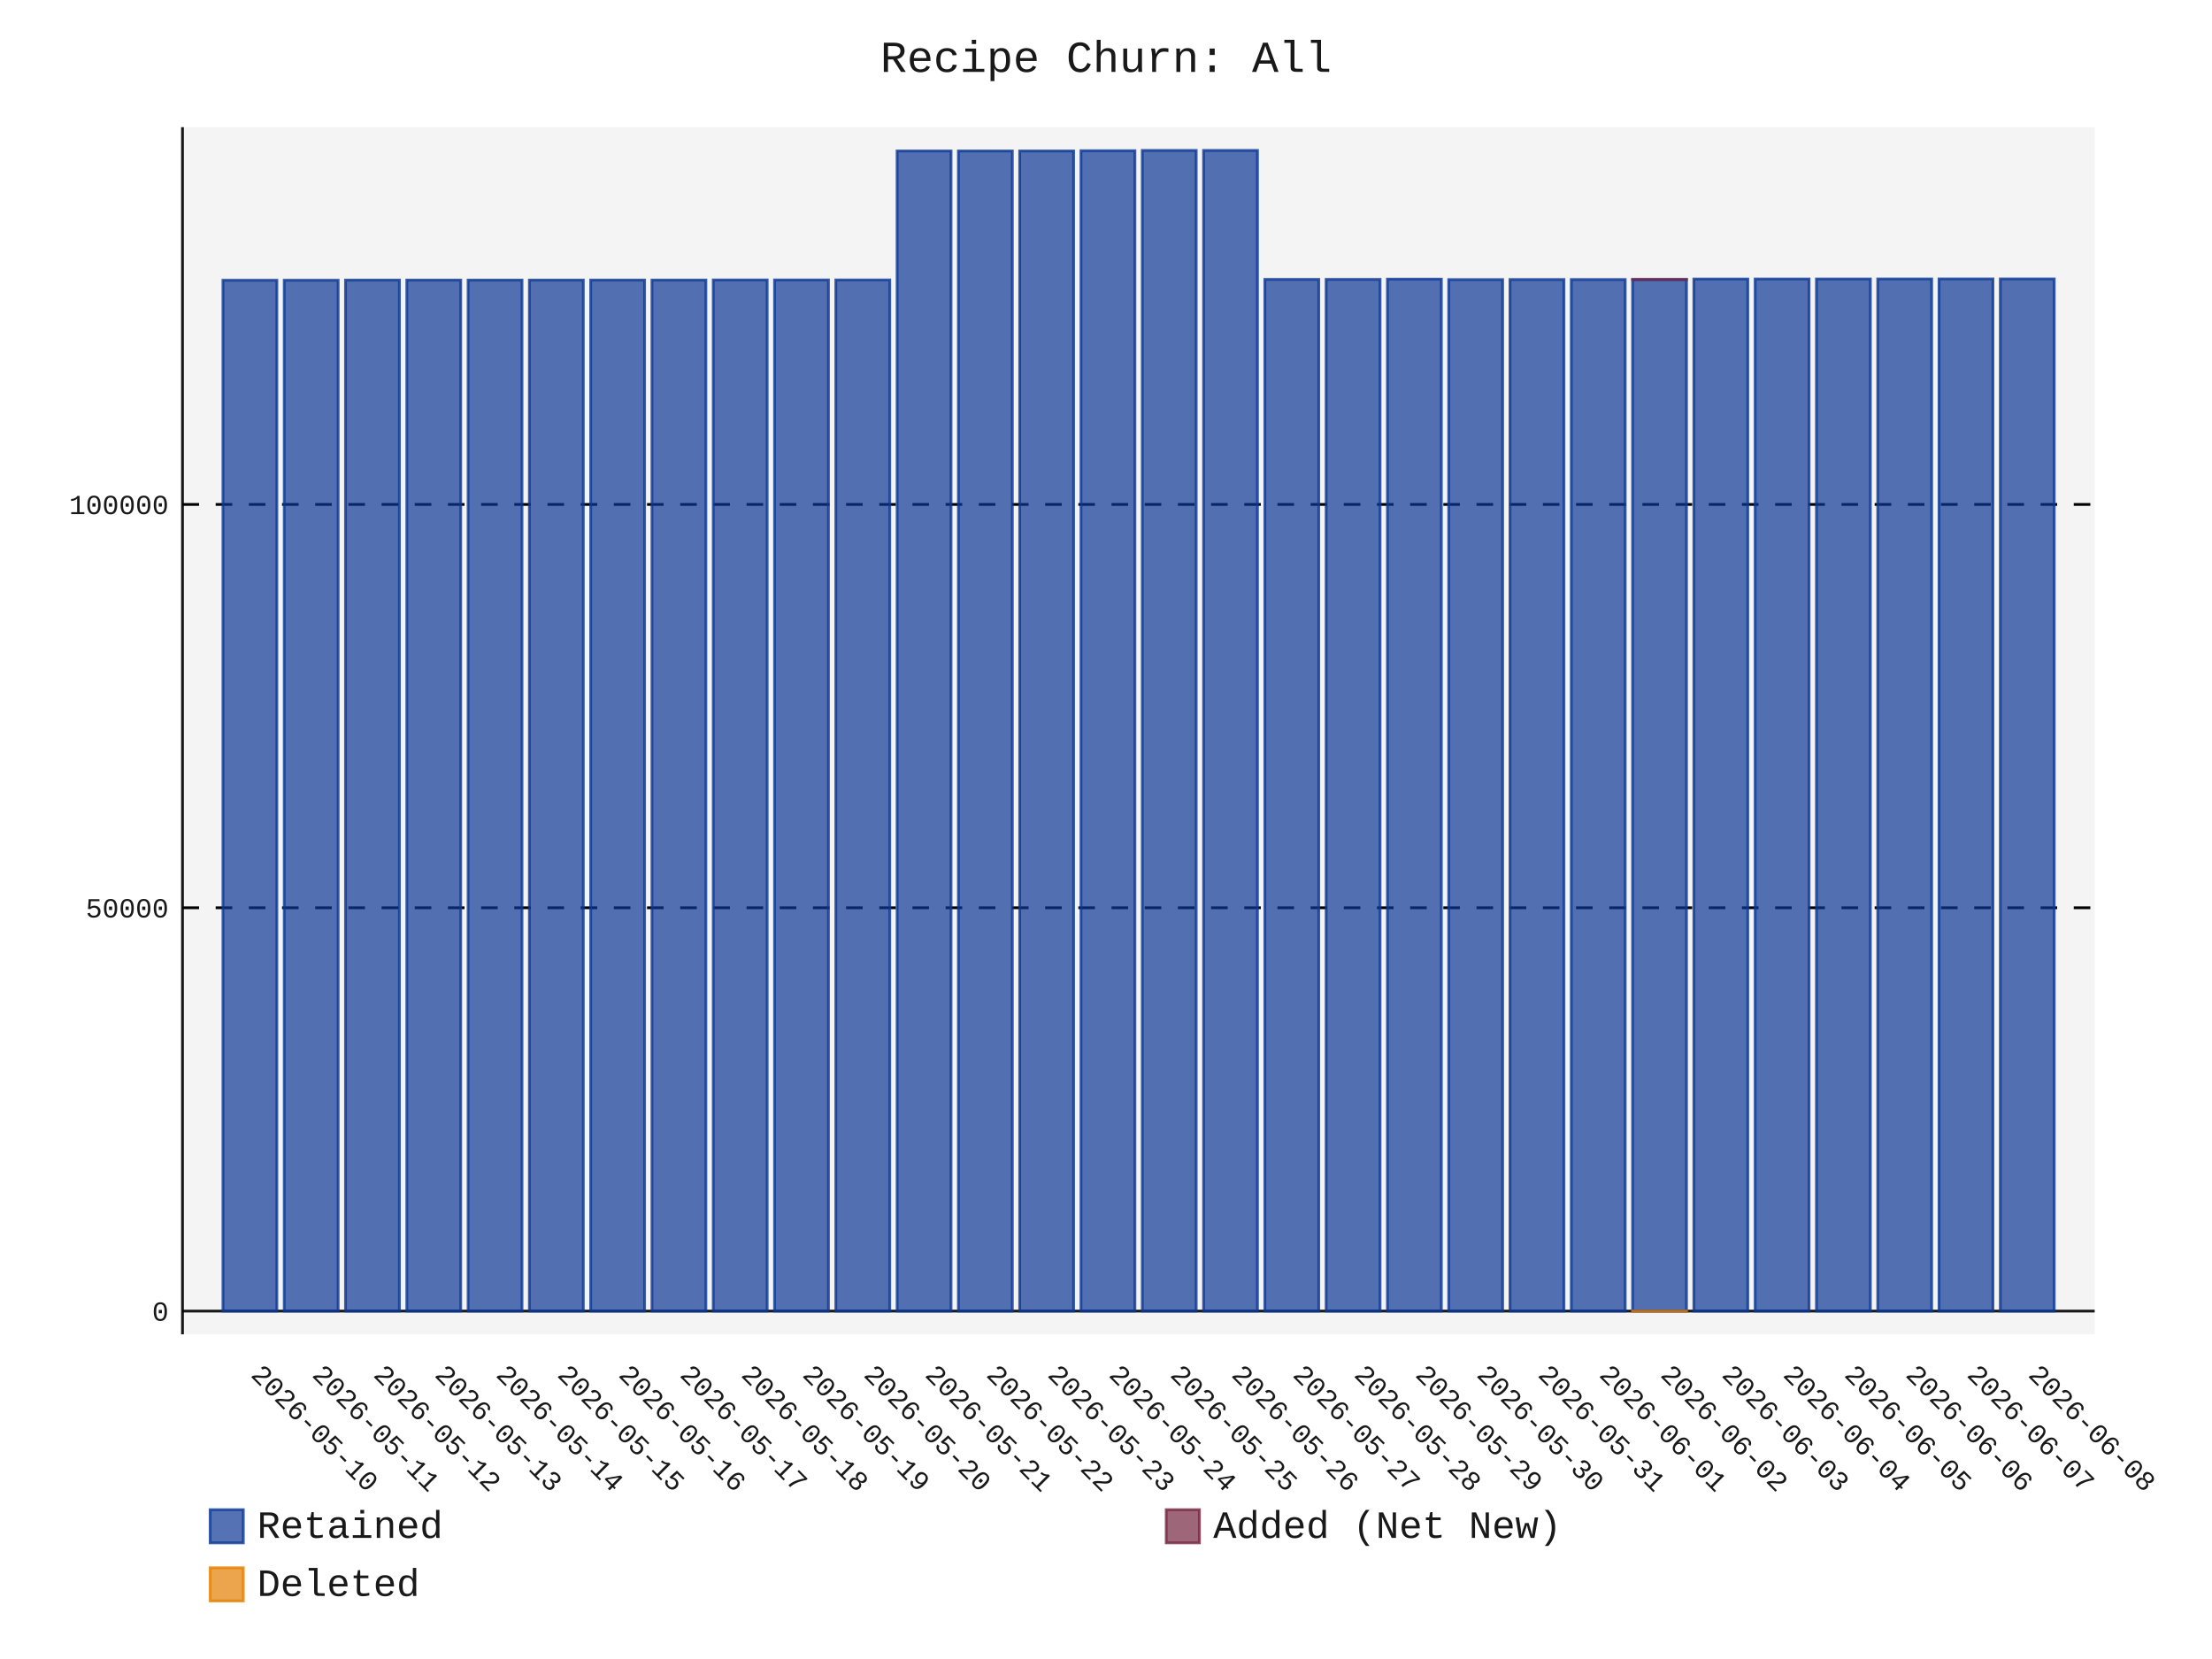
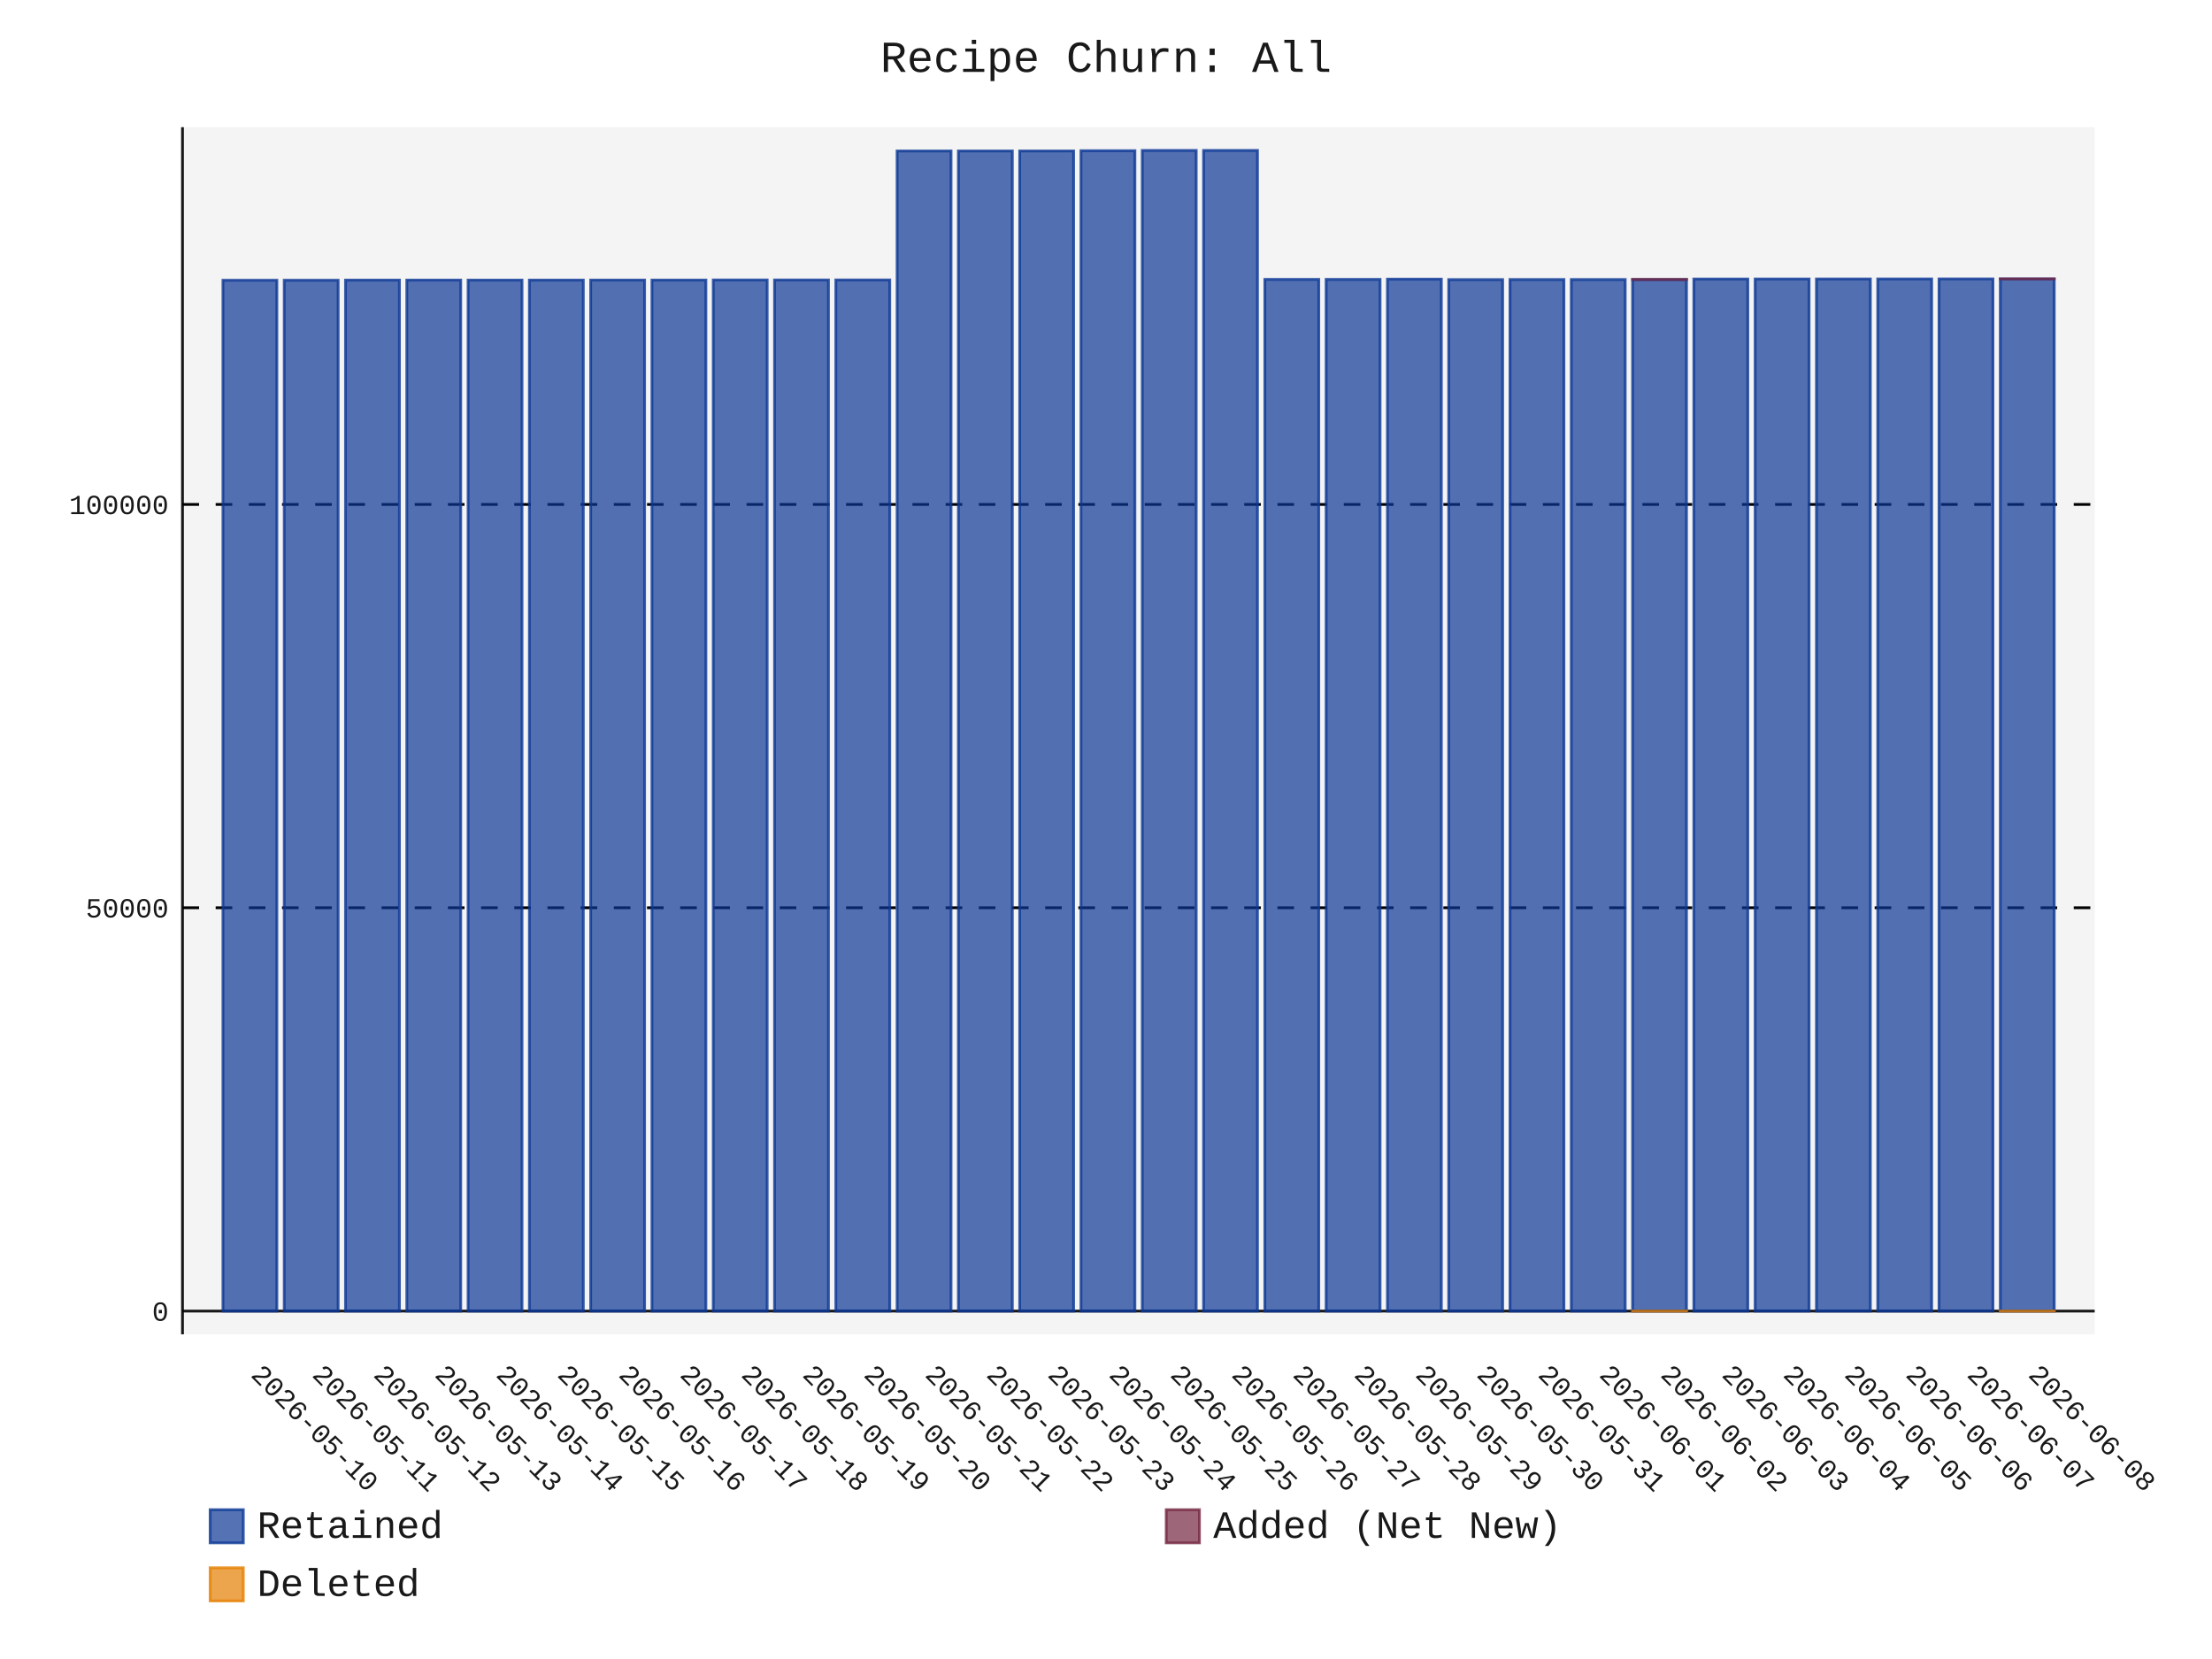
- <svg xmlns="http://www.w3.org/2000/svg" id="chart-f5f540f6-b938-4a70-82b4-f6b793b03c7b" class="pygal-chart" viewBox="0 0 800 600">
+ <svg xmlns="http://www.w3.org/2000/svg" id="chart-c059c0d7-d562-42fa-8b15-10dc95f73492" class="pygal-chart" viewBox="0 0 800 600">
  <defs>
-     <style type="text/css">#chart-f5f540f6-b938-4a70-82b4-f6b793b03c7b{-webkit-user-select:none;-webkit-font-smoothing:antialiased;font-family:Consolas,"Liberation Mono",Menlo,Courier,monospace}#chart-f5f540f6-b938-4a70-82b4-f6b793b03c7b .title{font-family:Consolas,"Liberation Mono",Menlo,Courier,monospace;font-size:16px}#chart-f5f540f6-b938-4a70-82b4-f6b793b03c7b .legends .legend text{font-family:Consolas,"Liberation Mono",Menlo,Courier,monospace;font-size:14px}#chart-f5f540f6-b938-4a70-82b4-f6b793b03c7b .axis text{font-family:Consolas,"Liberation Mono",Menlo,Courier,monospace;font-size:10px}#chart-f5f540f6-b938-4a70-82b4-f6b793b03c7b .axis text.major{font-family:Consolas,"Liberation Mono",Menlo,Courier,monospace;font-size:10px}#chart-f5f540f6-b938-4a70-82b4-f6b793b03c7b .text-overlay text.value{font-family:Consolas,"Liberation Mono",Menlo,Courier,monospace;font-size:16px}#chart-f5f540f6-b938-4a70-82b4-f6b793b03c7b .text-overlay text.label{font-family:Consolas,"Liberation Mono",Menlo,Courier,monospace;font-size:10px}#chart-f5f540f6-b938-4a70-82b4-f6b793b03c7b .tooltip{font-family:Consolas,"Liberation Mono",Menlo,Courier,monospace;font-size:14px}#chart-f5f540f6-b938-4a70-82b4-f6b793b03c7b text.no_data{font-family:Consolas,"Liberation Mono",Menlo,Courier,monospace;font-size:64px}
- #chart-f5f540f6-b938-4a70-82b4-f6b793b03c7b{background-color:transparent}#chart-f5f540f6-b938-4a70-82b4-f6b793b03c7b path,#chart-f5f540f6-b938-4a70-82b4-f6b793b03c7b line,#chart-f5f540f6-b938-4a70-82b4-f6b793b03c7b rect,#chart-f5f540f6-b938-4a70-82b4-f6b793b03c7b circle{-webkit-transition:150ms;-moz-transition:150ms;transition:150ms}#chart-f5f540f6-b938-4a70-82b4-f6b793b03c7b .graph &gt; .background{fill:transparent}#chart-f5f540f6-b938-4a70-82b4-f6b793b03c7b .plot &gt; .background{fill:rgba(240,240,240,0.7)}#chart-f5f540f6-b938-4a70-82b4-f6b793b03c7b .graph{fill:rgba(0,0,0,0.9)}#chart-f5f540f6-b938-4a70-82b4-f6b793b03c7b text.no_data{fill:rgba(0,0,0,0.9)}#chart-f5f540f6-b938-4a70-82b4-f6b793b03c7b .title{fill:rgba(0,0,0,0.9)}#chart-f5f540f6-b938-4a70-82b4-f6b793b03c7b .legends .legend text{fill:rgba(0,0,0,0.9)}#chart-f5f540f6-b938-4a70-82b4-f6b793b03c7b .legends .legend:hover text{fill:rgba(0,0,0,0.9)}#chart-f5f540f6-b938-4a70-82b4-f6b793b03c7b .axis .line{stroke:rgba(0,0,0,0.9)}#chart-f5f540f6-b938-4a70-82b4-f6b793b03c7b .axis .guide.line{stroke:rgba(0,0,0,0.5)}#chart-f5f540f6-b938-4a70-82b4-f6b793b03c7b .axis .major.line{stroke:rgba(0,0,0,0.9)}#chart-f5f540f6-b938-4a70-82b4-f6b793b03c7b .axis text.major{fill:rgba(0,0,0,0.9)}#chart-f5f540f6-b938-4a70-82b4-f6b793b03c7b .axis.y .guides:hover .guide.line,#chart-f5f540f6-b938-4a70-82b4-f6b793b03c7b .line-graph .axis.x .guides:hover .guide.line,#chart-f5f540f6-b938-4a70-82b4-f6b793b03c7b .stackedline-graph .axis.x .guides:hover .guide.line,#chart-f5f540f6-b938-4a70-82b4-f6b793b03c7b .xy-graph .axis.x .guides:hover .guide.line{stroke:rgba(0,0,0,0.9)}#chart-f5f540f6-b938-4a70-82b4-f6b793b03c7b .axis .guides:hover text{fill:rgba(0,0,0,0.9)}#chart-f5f540f6-b938-4a70-82b4-f6b793b03c7b .reactive{fill-opacity:.7;stroke-opacity:.8;stroke-width:1}#chart-f5f540f6-b938-4a70-82b4-f6b793b03c7b .ci{stroke:rgba(0,0,0,0.9)}#chart-f5f540f6-b938-4a70-82b4-f6b793b03c7b .reactive.active,#chart-f5f540f6-b938-4a70-82b4-f6b793b03c7b .active .reactive{fill-opacity:.8;stroke-opacity:.9;stroke-width:4}#chart-f5f540f6-b938-4a70-82b4-f6b793b03c7b .ci .reactive.active{stroke-width:1.5}#chart-f5f540f6-b938-4a70-82b4-f6b793b03c7b .series text{fill:rgba(0,0,0,0.9)}#chart-f5f540f6-b938-4a70-82b4-f6b793b03c7b .tooltip rect{fill:rgba(240,240,240,0.7);stroke:rgba(0,0,0,0.9);-webkit-transition:opacity 150ms;-moz-transition:opacity 150ms;transition:opacity 150ms}#chart-f5f540f6-b938-4a70-82b4-f6b793b03c7b .tooltip .label{fill:rgba(0,0,0,0.9)}#chart-f5f540f6-b938-4a70-82b4-f6b793b03c7b .tooltip .label{fill:rgba(0,0,0,0.9)}#chart-f5f540f6-b938-4a70-82b4-f6b793b03c7b .tooltip .legend{font-size:.8em;fill:rgba(0,0,0,0.5)}#chart-f5f540f6-b938-4a70-82b4-f6b793b03c7b .tooltip .x_label{font-size:.6em;fill:rgba(0,0,0,0.9)}#chart-f5f540f6-b938-4a70-82b4-f6b793b03c7b .tooltip .xlink{font-size:.5em;text-decoration:underline}#chart-f5f540f6-b938-4a70-82b4-f6b793b03c7b .tooltip .value{font-size:1.5em}#chart-f5f540f6-b938-4a70-82b4-f6b793b03c7b .bound{font-size:.5em}#chart-f5f540f6-b938-4a70-82b4-f6b793b03c7b .max-value{font-size:.75em;fill:rgba(0,0,0,0.5)}#chart-f5f540f6-b938-4a70-82b4-f6b793b03c7b .map-element{fill:rgba(240,240,240,0.7);stroke:rgba(0,0,0,0.5) !important}#chart-f5f540f6-b938-4a70-82b4-f6b793b03c7b .map-element .reactive{fill-opacity:inherit;stroke-opacity:inherit}#chart-f5f540f6-b938-4a70-82b4-f6b793b03c7b .color-0,#chart-f5f540f6-b938-4a70-82b4-f6b793b03c7b .color-0 a:visited{stroke:rgb(12,55,149);fill:rgb(12,55,149)}#chart-f5f540f6-b938-4a70-82b4-f6b793b03c7b .color-1,#chart-f5f540f6-b938-4a70-82b4-f6b793b03c7b .color-1 a:visited{stroke:rgb(117,38,65);fill:rgb(117,38,65)}#chart-f5f540f6-b938-4a70-82b4-f6b793b03c7b .color-2,#chart-f5f540f6-b938-4a70-82b4-f6b793b03c7b .color-2 a:visited{stroke:rgb(228,127,0);fill:rgb(228,127,0)}#chart-f5f540f6-b938-4a70-82b4-f6b793b03c7b .text-overlay .color-0 text{fill:black}#chart-f5f540f6-b938-4a70-82b4-f6b793b03c7b .text-overlay .color-1 text{fill:black}#chart-f5f540f6-b938-4a70-82b4-f6b793b03c7b .text-overlay .color-2 text{fill:black}
- #chart-f5f540f6-b938-4a70-82b4-f6b793b03c7b text.no_data{text-anchor:middle}#chart-f5f540f6-b938-4a70-82b4-f6b793b03c7b .guide.line{fill:none}#chart-f5f540f6-b938-4a70-82b4-f6b793b03c7b .centered{text-anchor:middle}#chart-f5f540f6-b938-4a70-82b4-f6b793b03c7b .title{text-anchor:middle}#chart-f5f540f6-b938-4a70-82b4-f6b793b03c7b .legends .legend text{fill-opacity:1}#chart-f5f540f6-b938-4a70-82b4-f6b793b03c7b .axis.x text{text-anchor:middle}#chart-f5f540f6-b938-4a70-82b4-f6b793b03c7b .axis.x:not(.web) text[transform]{text-anchor:start}#chart-f5f540f6-b938-4a70-82b4-f6b793b03c7b .axis.x:not(.web) text[transform].backwards{text-anchor:end}#chart-f5f540f6-b938-4a70-82b4-f6b793b03c7b .axis.y text{text-anchor:end}#chart-f5f540f6-b938-4a70-82b4-f6b793b03c7b .axis.y text[transform].backwards{text-anchor:start}#chart-f5f540f6-b938-4a70-82b4-f6b793b03c7b .axis.y2 text{text-anchor:start}#chart-f5f540f6-b938-4a70-82b4-f6b793b03c7b .axis.y2 text[transform].backwards{text-anchor:end}#chart-f5f540f6-b938-4a70-82b4-f6b793b03c7b .axis .guide.line{stroke-dasharray:4,4;stroke:black}#chart-f5f540f6-b938-4a70-82b4-f6b793b03c7b .axis .major.guide.line{stroke-dasharray:6,6;stroke:black}#chart-f5f540f6-b938-4a70-82b4-f6b793b03c7b .horizontal .axis.y .guide.line,#chart-f5f540f6-b938-4a70-82b4-f6b793b03c7b .horizontal .axis.y2 .guide.line,#chart-f5f540f6-b938-4a70-82b4-f6b793b03c7b .vertical .axis.x .guide.line{opacity:0}#chart-f5f540f6-b938-4a70-82b4-f6b793b03c7b .horizontal .axis.always_show .guide.line,#chart-f5f540f6-b938-4a70-82b4-f6b793b03c7b .vertical .axis.always_show .guide.line{opacity:1 !important}#chart-f5f540f6-b938-4a70-82b4-f6b793b03c7b .axis.y .guides:hover .guide.line,#chart-f5f540f6-b938-4a70-82b4-f6b793b03c7b .axis.y2 .guides:hover .guide.line,#chart-f5f540f6-b938-4a70-82b4-f6b793b03c7b .axis.x .guides:hover .guide.line{opacity:1}#chart-f5f540f6-b938-4a70-82b4-f6b793b03c7b .axis .guides:hover text{opacity:1}#chart-f5f540f6-b938-4a70-82b4-f6b793b03c7b .nofill{fill:none}#chart-f5f540f6-b938-4a70-82b4-f6b793b03c7b .subtle-fill{fill-opacity:.2}#chart-f5f540f6-b938-4a70-82b4-f6b793b03c7b .dot{stroke-width:1px;fill-opacity:1;stroke-opacity:1}#chart-f5f540f6-b938-4a70-82b4-f6b793b03c7b .dot.active{stroke-width:5px}#chart-f5f540f6-b938-4a70-82b4-f6b793b03c7b .dot.negative{fill:transparent}#chart-f5f540f6-b938-4a70-82b4-f6b793b03c7b text,#chart-f5f540f6-b938-4a70-82b4-f6b793b03c7b tspan{stroke:none !important}#chart-f5f540f6-b938-4a70-82b4-f6b793b03c7b .series text.active{opacity:1}#chart-f5f540f6-b938-4a70-82b4-f6b793b03c7b .tooltip rect{fill-opacity:.95;stroke-width:.5}#chart-f5f540f6-b938-4a70-82b4-f6b793b03c7b .tooltip text{fill-opacity:1}#chart-f5f540f6-b938-4a70-82b4-f6b793b03c7b .showable{visibility:hidden}#chart-f5f540f6-b938-4a70-82b4-f6b793b03c7b .showable.shown{visibility:visible}#chart-f5f540f6-b938-4a70-82b4-f6b793b03c7b .gauge-background{fill:rgba(229,229,229,1);stroke:none}#chart-f5f540f6-b938-4a70-82b4-f6b793b03c7b .bg-lines{stroke:transparent;stroke-width:2px}</style>
+     <style type="text/css">#chart-c059c0d7-d562-42fa-8b15-10dc95f73492{-webkit-user-select:none;-webkit-font-smoothing:antialiased;font-family:Consolas,"Liberation Mono",Menlo,Courier,monospace}#chart-c059c0d7-d562-42fa-8b15-10dc95f73492 .title{font-family:Consolas,"Liberation Mono",Menlo,Courier,monospace;font-size:16px}#chart-c059c0d7-d562-42fa-8b15-10dc95f73492 .legends .legend text{font-family:Consolas,"Liberation Mono",Menlo,Courier,monospace;font-size:14px}#chart-c059c0d7-d562-42fa-8b15-10dc95f73492 .axis text{font-family:Consolas,"Liberation Mono",Menlo,Courier,monospace;font-size:10px}#chart-c059c0d7-d562-42fa-8b15-10dc95f73492 .axis text.major{font-family:Consolas,"Liberation Mono",Menlo,Courier,monospace;font-size:10px}#chart-c059c0d7-d562-42fa-8b15-10dc95f73492 .text-overlay text.value{font-family:Consolas,"Liberation Mono",Menlo,Courier,monospace;font-size:16px}#chart-c059c0d7-d562-42fa-8b15-10dc95f73492 .text-overlay text.label{font-family:Consolas,"Liberation Mono",Menlo,Courier,monospace;font-size:10px}#chart-c059c0d7-d562-42fa-8b15-10dc95f73492 .tooltip{font-family:Consolas,"Liberation Mono",Menlo,Courier,monospace;font-size:14px}#chart-c059c0d7-d562-42fa-8b15-10dc95f73492 text.no_data{font-family:Consolas,"Liberation Mono",Menlo,Courier,monospace;font-size:64px}
+ #chart-c059c0d7-d562-42fa-8b15-10dc95f73492{background-color:transparent}#chart-c059c0d7-d562-42fa-8b15-10dc95f73492 path,#chart-c059c0d7-d562-42fa-8b15-10dc95f73492 line,#chart-c059c0d7-d562-42fa-8b15-10dc95f73492 rect,#chart-c059c0d7-d562-42fa-8b15-10dc95f73492 circle{-webkit-transition:150ms;-moz-transition:150ms;transition:150ms}#chart-c059c0d7-d562-42fa-8b15-10dc95f73492 .graph &gt; .background{fill:transparent}#chart-c059c0d7-d562-42fa-8b15-10dc95f73492 .plot &gt; .background{fill:rgba(240,240,240,0.7)}#chart-c059c0d7-d562-42fa-8b15-10dc95f73492 .graph{fill:rgba(0,0,0,0.9)}#chart-c059c0d7-d562-42fa-8b15-10dc95f73492 text.no_data{fill:rgba(0,0,0,0.9)}#chart-c059c0d7-d562-42fa-8b15-10dc95f73492 .title{fill:rgba(0,0,0,0.9)}#chart-c059c0d7-d562-42fa-8b15-10dc95f73492 .legends .legend text{fill:rgba(0,0,0,0.9)}#chart-c059c0d7-d562-42fa-8b15-10dc95f73492 .legends .legend:hover text{fill:rgba(0,0,0,0.9)}#chart-c059c0d7-d562-42fa-8b15-10dc95f73492 .axis .line{stroke:rgba(0,0,0,0.9)}#chart-c059c0d7-d562-42fa-8b15-10dc95f73492 .axis .guide.line{stroke:rgba(0,0,0,0.5)}#chart-c059c0d7-d562-42fa-8b15-10dc95f73492 .axis .major.line{stroke:rgba(0,0,0,0.9)}#chart-c059c0d7-d562-42fa-8b15-10dc95f73492 .axis text.major{fill:rgba(0,0,0,0.9)}#chart-c059c0d7-d562-42fa-8b15-10dc95f73492 .axis.y .guides:hover .guide.line,#chart-c059c0d7-d562-42fa-8b15-10dc95f73492 .line-graph .axis.x .guides:hover .guide.line,#chart-c059c0d7-d562-42fa-8b15-10dc95f73492 .stackedline-graph .axis.x .guides:hover .guide.line,#chart-c059c0d7-d562-42fa-8b15-10dc95f73492 .xy-graph .axis.x .guides:hover .guide.line{stroke:rgba(0,0,0,0.9)}#chart-c059c0d7-d562-42fa-8b15-10dc95f73492 .axis .guides:hover text{fill:rgba(0,0,0,0.9)}#chart-c059c0d7-d562-42fa-8b15-10dc95f73492 .reactive{fill-opacity:.7;stroke-opacity:.8;stroke-width:1}#chart-c059c0d7-d562-42fa-8b15-10dc95f73492 .ci{stroke:rgba(0,0,0,0.9)}#chart-c059c0d7-d562-42fa-8b15-10dc95f73492 .reactive.active,#chart-c059c0d7-d562-42fa-8b15-10dc95f73492 .active .reactive{fill-opacity:.8;stroke-opacity:.9;stroke-width:4}#chart-c059c0d7-d562-42fa-8b15-10dc95f73492 .ci .reactive.active{stroke-width:1.5}#chart-c059c0d7-d562-42fa-8b15-10dc95f73492 .series text{fill:rgba(0,0,0,0.9)}#chart-c059c0d7-d562-42fa-8b15-10dc95f73492 .tooltip rect{fill:rgba(240,240,240,0.7);stroke:rgba(0,0,0,0.9);-webkit-transition:opacity 150ms;-moz-transition:opacity 150ms;transition:opacity 150ms}#chart-c059c0d7-d562-42fa-8b15-10dc95f73492 .tooltip .label{fill:rgba(0,0,0,0.9)}#chart-c059c0d7-d562-42fa-8b15-10dc95f73492 .tooltip .label{fill:rgba(0,0,0,0.9)}#chart-c059c0d7-d562-42fa-8b15-10dc95f73492 .tooltip .legend{font-size:.8em;fill:rgba(0,0,0,0.5)}#chart-c059c0d7-d562-42fa-8b15-10dc95f73492 .tooltip .x_label{font-size:.6em;fill:rgba(0,0,0,0.9)}#chart-c059c0d7-d562-42fa-8b15-10dc95f73492 .tooltip .xlink{font-size:.5em;text-decoration:underline}#chart-c059c0d7-d562-42fa-8b15-10dc95f73492 .tooltip .value{font-size:1.5em}#chart-c059c0d7-d562-42fa-8b15-10dc95f73492 .bound{font-size:.5em}#chart-c059c0d7-d562-42fa-8b15-10dc95f73492 .max-value{font-size:.75em;fill:rgba(0,0,0,0.5)}#chart-c059c0d7-d562-42fa-8b15-10dc95f73492 .map-element{fill:rgba(240,240,240,0.7);stroke:rgba(0,0,0,0.5) !important}#chart-c059c0d7-d562-42fa-8b15-10dc95f73492 .map-element .reactive{fill-opacity:inherit;stroke-opacity:inherit}#chart-c059c0d7-d562-42fa-8b15-10dc95f73492 .color-0,#chart-c059c0d7-d562-42fa-8b15-10dc95f73492 .color-0 a:visited{stroke:rgb(12,55,149);fill:rgb(12,55,149)}#chart-c059c0d7-d562-42fa-8b15-10dc95f73492 .color-1,#chart-c059c0d7-d562-42fa-8b15-10dc95f73492 .color-1 a:visited{stroke:rgb(117,38,65);fill:rgb(117,38,65)}#chart-c059c0d7-d562-42fa-8b15-10dc95f73492 .color-2,#chart-c059c0d7-d562-42fa-8b15-10dc95f73492 .color-2 a:visited{stroke:rgb(228,127,0);fill:rgb(228,127,0)}#chart-c059c0d7-d562-42fa-8b15-10dc95f73492 .text-overlay .color-0 text{fill:black}#chart-c059c0d7-d562-42fa-8b15-10dc95f73492 .text-overlay .color-1 text{fill:black}#chart-c059c0d7-d562-42fa-8b15-10dc95f73492 .text-overlay .color-2 text{fill:black}
+ #chart-c059c0d7-d562-42fa-8b15-10dc95f73492 text.no_data{text-anchor:middle}#chart-c059c0d7-d562-42fa-8b15-10dc95f73492 .guide.line{fill:none}#chart-c059c0d7-d562-42fa-8b15-10dc95f73492 .centered{text-anchor:middle}#chart-c059c0d7-d562-42fa-8b15-10dc95f73492 .title{text-anchor:middle}#chart-c059c0d7-d562-42fa-8b15-10dc95f73492 .legends .legend text{fill-opacity:1}#chart-c059c0d7-d562-42fa-8b15-10dc95f73492 .axis.x text{text-anchor:middle}#chart-c059c0d7-d562-42fa-8b15-10dc95f73492 .axis.x:not(.web) text[transform]{text-anchor:start}#chart-c059c0d7-d562-42fa-8b15-10dc95f73492 .axis.x:not(.web) text[transform].backwards{text-anchor:end}#chart-c059c0d7-d562-42fa-8b15-10dc95f73492 .axis.y text{text-anchor:end}#chart-c059c0d7-d562-42fa-8b15-10dc95f73492 .axis.y text[transform].backwards{text-anchor:start}#chart-c059c0d7-d562-42fa-8b15-10dc95f73492 .axis.y2 text{text-anchor:start}#chart-c059c0d7-d562-42fa-8b15-10dc95f73492 .axis.y2 text[transform].backwards{text-anchor:end}#chart-c059c0d7-d562-42fa-8b15-10dc95f73492 .axis .guide.line{stroke-dasharray:4,4;stroke:black}#chart-c059c0d7-d562-42fa-8b15-10dc95f73492 .axis .major.guide.line{stroke-dasharray:6,6;stroke:black}#chart-c059c0d7-d562-42fa-8b15-10dc95f73492 .horizontal .axis.y .guide.line,#chart-c059c0d7-d562-42fa-8b15-10dc95f73492 .horizontal .axis.y2 .guide.line,#chart-c059c0d7-d562-42fa-8b15-10dc95f73492 .vertical .axis.x .guide.line{opacity:0}#chart-c059c0d7-d562-42fa-8b15-10dc95f73492 .horizontal .axis.always_show .guide.line,#chart-c059c0d7-d562-42fa-8b15-10dc95f73492 .vertical .axis.always_show .guide.line{opacity:1 !important}#chart-c059c0d7-d562-42fa-8b15-10dc95f73492 .axis.y .guides:hover .guide.line,#chart-c059c0d7-d562-42fa-8b15-10dc95f73492 .axis.y2 .guides:hover .guide.line,#chart-c059c0d7-d562-42fa-8b15-10dc95f73492 .axis.x .guides:hover .guide.line{opacity:1}#chart-c059c0d7-d562-42fa-8b15-10dc95f73492 .axis .guides:hover text{opacity:1}#chart-c059c0d7-d562-42fa-8b15-10dc95f73492 .nofill{fill:none}#chart-c059c0d7-d562-42fa-8b15-10dc95f73492 .subtle-fill{fill-opacity:.2}#chart-c059c0d7-d562-42fa-8b15-10dc95f73492 .dot{stroke-width:1px;fill-opacity:1;stroke-opacity:1}#chart-c059c0d7-d562-42fa-8b15-10dc95f73492 .dot.active{stroke-width:5px}#chart-c059c0d7-d562-42fa-8b15-10dc95f73492 .dot.negative{fill:transparent}#chart-c059c0d7-d562-42fa-8b15-10dc95f73492 text,#chart-c059c0d7-d562-42fa-8b15-10dc95f73492 tspan{stroke:none !important}#chart-c059c0d7-d562-42fa-8b15-10dc95f73492 .series text.active{opacity:1}#chart-c059c0d7-d562-42fa-8b15-10dc95f73492 .tooltip rect{fill-opacity:.95;stroke-width:.5}#chart-c059c0d7-d562-42fa-8b15-10dc95f73492 .tooltip text{fill-opacity:1}#chart-c059c0d7-d562-42fa-8b15-10dc95f73492 .showable{visibility:hidden}#chart-c059c0d7-d562-42fa-8b15-10dc95f73492 .showable.shown{visibility:visible}#chart-c059c0d7-d562-42fa-8b15-10dc95f73492 .gauge-background{fill:rgba(229,229,229,1);stroke:none}#chart-c059c0d7-d562-42fa-8b15-10dc95f73492 .bg-lines{stroke:transparent;stroke-width:2px}</style>
  </defs>
  <g class="graph stackedbar-graph vertical">
    <rect x="0" y="0" width="800" height="600" class="background" />
    <g transform="translate(66, 46)" class="plot">
      <rect x="0" y="0" width="691.574" height="436.574" class="background" />
      <g class="axis y always_show">
        <g class="guides">
          <path d="M0 428.172 h691.574" class="axis major line" />
          <text x="-5" y="431.672" class="major">0</text>
        </g>
        <g class="guides">
          <path d="M0 282.304 h691.574" class="major guide line" />
          <text x="-5" y="285.804" class="major">50000</text>
        </g>
        <g class="guides">
          <path d="M0 136.436 h691.574" class="major guide line" />
          <text x="-5" y="139.936" class="major">100000</text>
        </g>
      </g>
      <g class="axis x">
        <path d="M0 0 v436.574" class="line" />
        <g class="guides">
          <path d="M24.382 0 v436.574" class="guide line" />
          <text x="24.382" y="451.574" class="" transform="rotate(45 24.3824 451.5736)">2026-05-10</text>
        </g>
        <g class="guides">
          <path d="M46.548 0 v436.574" class="guide line" />
          <text x="46.548" y="451.574" class="" transform="rotate(45 46.54822 451.5736)">2026-05-11</text>
        </g>
        <g class="guides">
          <path d="M68.714 0 v436.574" class="guide line" />
          <text x="68.714" y="451.574" class="" transform="rotate(45 68.71404 451.5736)">2026-05-12</text>
        </g>
        <g class="guides">
          <path d="M90.88 0 v436.574" class="guide line" />
          <text x="90.88" y="451.574" class="" transform="rotate(45 90.87986 451.5736)">2026-05-13</text>
        </g>
        <g class="guides">
          <path d="M113.046 0 v436.574" class="guide line" />
          <text x="113.046" y="451.574" class="" transform="rotate(45 113.0457 451.5736)">2026-05-14</text>
        </g>
        <g class="guides">
          <path d="M135.212 0 v436.574" class="guide line" />
          <text x="135.212" y="451.574" class="" transform="rotate(45 135.2115 451.5736)">2026-05-15</text>
        </g>
        <g class="guides">
          <path d="M157.377 0 v436.574" class="guide line" />
          <text x="157.377" y="451.574" class="" transform="rotate(45 157.3773 451.5736)">2026-05-16</text>
        </g>
        <g class="guides">
          <path d="M179.543 0 v436.574" class="guide line" />
          <text x="179.543" y="451.574" class="" transform="rotate(45 179.5431 451.5736)">2026-05-17</text>
        </g>
        <g class="guides">
          <path d="M201.709 0 v436.574" class="guide line" />
          <text x="201.709" y="451.574" class="" transform="rotate(45 201.709 451.5736)">2026-05-18</text>
        </g>
        <g class="guides">
          <path d="M223.875 0 v436.574" class="guide line" />
          <text x="223.875" y="451.574" class="" transform="rotate(45 223.8748 451.5736)">2026-05-19</text>
        </g>
        <g class="guides">
          <path d="M246.041 0 v436.574" class="guide line" />
          <text x="246.041" y="451.574" class="" transform="rotate(45 246.0406 451.5736)">2026-05-20</text>
        </g>
        <g class="guides">
          <path d="M268.206 0 v436.574" class="guide line" />
          <text x="268.206" y="451.574" class="" transform="rotate(45 268.2064 451.5736)">2026-05-21</text>
        </g>
        <g class="guides">
          <path d="M290.372 0 v436.574" class="guide line" />
          <text x="290.372" y="451.574" class="" transform="rotate(45 290.3722 451.5736)">2026-05-22</text>
        </g>
        <g class="guides">
          <path d="M312.538 0 v436.574" class="guide line" />
          <text x="312.538" y="451.574" class="" transform="rotate(45 312.5381 451.5736)">2026-05-23</text>
        </g>
        <g class="guides">
          <path d="M334.704 0 v436.574" class="guide line" />
          <text x="334.704" y="451.574" class="" transform="rotate(45 334.7039 451.5736)">2026-05-24</text>
        </g>
        <g class="guides">
          <path d="M356.87 0 v436.574" class="guide line" />
          <text x="356.87" y="451.574" class="" transform="rotate(45 356.8697 451.5736)">2026-05-25</text>
        </g>
        <g class="guides">
          <path d="M379.036 0 v436.574" class="guide line" />
          <text x="379.036" y="451.574" class="" transform="rotate(45 379.0355 451.5736)">2026-05-26</text>
        </g>
        <g class="guides">
          <path d="M401.201 0 v436.574" class="guide line" />
          <text x="401.201" y="451.574" class="" transform="rotate(45 401.2013 451.5736)">2026-05-27</text>
        </g>
        <g class="guides">
          <path d="M423.367 0 v436.574" class="guide line" />
          <text x="423.367" y="451.574" class="" transform="rotate(45 423.3672 451.5736)">2026-05-28</text>
        </g>
        <g class="guides">
          <path d="M445.533 0 v436.574" class="guide line" />
          <text x="445.533" y="451.574" class="" transform="rotate(45 445.533 451.5736)">2026-05-29</text>
        </g>
        <g class="guides">
          <path d="M467.699 0 v436.574" class="guide line" />
          <text x="467.699" y="451.574" class="" transform="rotate(45 467.6988 451.5736)">2026-05-30</text>
        </g>
        <g class="guides">
          <path d="M489.865 0 v436.574" class="guide line" />
          <text x="489.865" y="451.574" class="" transform="rotate(45 489.8646 451.5736)">2026-05-31</text>
        </g>
        <g class="guides">
          <path d="M512.03 0 v436.574" class="guide line" />
          <text x="512.03" y="451.574" class="" transform="rotate(45 512.0304 451.5736)">2026-06-01</text>
        </g>
        <g class="guides">
          <path d="M534.196 0 v436.574" class="guide line" />
          <text x="534.196" y="451.574" class="" transform="rotate(45 534.1963 451.5736)">2026-06-02</text>
        </g>
        <g class="guides">
          <path d="M556.362 0 v436.574" class="guide line" />
          <text x="556.362" y="451.574" class="" transform="rotate(45 556.3621 451.5736)">2026-06-03</text>
        </g>
        <g class="guides">
          <path d="M578.528 0 v436.574" class="guide line" />
          <text x="578.528" y="451.574" class="" transform="rotate(45 578.5279 451.5736)">2026-06-04</text>
        </g>
        <g class="guides">
          <path d="M600.694 0 v436.574" class="guide line" />
          <text x="600.694" y="451.574" class="" transform="rotate(45 600.6937 451.5736)">2026-06-05</text>
        </g>
        <g class="guides">
          <path d="M622.86 0 v436.574" class="guide line" />
          <text x="622.86" y="451.574" class="" transform="rotate(45 622.8596 451.5736)">2026-06-06</text>
        </g>
        <g class="guides">
          <path d="M645.025 0 v436.574" class="guide line" />
          <text x="645.025" y="451.574" class="" transform="rotate(45 645.0254 451.5736)">2026-06-07</text>
        </g>
        <g class="guides">
          <path d="M667.191 0 v436.574" class="guide line" />
          <text x="667.191" y="451.574" class="" transform="rotate(45 667.1912 451.5736)">2026-06-08</text>
        </g>
      </g>
      <g class="series serie-0 color-0">
        <g class="bars">
          <g class="bar">
            <rect x="14.629" y="55.345" rx="0" ry="0" width="19.506" height="372.827" class="rect reactive tooltip-trigger" />
          </g>
          <g class="bar">
            <rect x="36.795" y="55.342" rx="0" ry="0" width="19.506" height="372.83" class="rect reactive tooltip-trigger" />
          </g>
          <g class="bar">
            <rect x="58.961" y="55.298" rx="0" ry="0" width="19.506" height="372.874" class="rect reactive tooltip-trigger" />
          </g>
          <g class="bar">
            <rect x="81.127" y="55.295" rx="0" ry="0" width="19.506" height="372.877" class="rect reactive tooltip-trigger" />
          </g>
          <g class="bar">
            <rect x="103.293" y="55.301" rx="0" ry="0" width="19.506" height="372.871" class="rect reactive tooltip-trigger" />
          </g>
          <g class="bar">
            <rect x="125.459" y="55.298" rx="0" ry="0" width="19.506" height="372.874" class="rect reactive tooltip-trigger" />
          </g>
          <g class="bar">
            <rect x="147.624" y="55.289" rx="0" ry="0" width="19.506" height="372.883" class="rect reactive tooltip-trigger" />
          </g>
          <g class="bar">
            <rect x="169.79" y="55.286" rx="0" ry="0" width="19.506" height="372.886" class="rect reactive tooltip-trigger" />
          </g>
          <g class="bar">
            <rect x="191.956" y="55.248" rx="0" ry="0" width="19.506" height="372.924" class="rect reactive tooltip-trigger" />
          </g>
          <g class="bar">
            <rect x="214.122" y="55.246" rx="0" ry="0" width="19.506" height="372.927" class="rect reactive tooltip-trigger" />
          </g>
          <g class="bar">
            <rect x="236.288" y="55.243" rx="0" ry="0" width="19.506" height="372.929" class="rect reactive tooltip-trigger" />
          </g>
          <g class="bar">
            <rect x="258.453" y="8.6" rx="0" ry="0" width="19.506" height="419.572" class="rect reactive tooltip-trigger" />
          </g>
          <g class="bar">
            <rect x="280.619" y="8.597" rx="0" ry="0" width="19.506" height="419.575" class="rect reactive tooltip-trigger" />
          </g>
          <g class="bar">
            <rect x="302.785" y="8.597" rx="0" ry="0" width="19.506" height="419.575" class="rect reactive tooltip-trigger" />
          </g>
          <g class="bar">
            <rect x="324.951" y="8.504" rx="0" ry="0" width="19.506" height="419.669" class="rect reactive tooltip-trigger" />
          </g>
          <g class="bar">
            <rect x="347.117" y="8.399" rx="0" ry="0" width="19.506" height="419.774" class="rect reactive tooltip-trigger" />
          </g>
          <g class="bar">
            <rect x="369.283" y="8.396" rx="0" ry="0" width="19.506" height="419.776" class="rect reactive tooltip-trigger" />
          </g>
          <g class="bar">
            <rect x="391.448" y="55.038" rx="0" ry="0" width="19.506" height="373.134" class="rect reactive tooltip-trigger" />
          </g>
          <g class="bar">
            <rect x="413.614" y="55.036" rx="0" ry="0" width="19.506" height="373.137" class="rect reactive tooltip-trigger" />
          </g>
          <g class="bar">
            <rect x="435.78" y="54.948" rx="0" ry="0" width="19.506" height="373.224" class="rect reactive tooltip-trigger" />
          </g>
          <g class="bar">
            <rect x="457.946" y="55.108" rx="0" ry="0" width="19.506" height="373.064" class="rect reactive tooltip-trigger" />
          </g>
          <g class="bar">
            <rect x="480.112" y="55.082" rx="0" ry="0" width="19.506" height="373.09" class="rect reactive tooltip-trigger" />
          </g>
          <g class="bar">
            <rect x="502.277" y="55.082" rx="0" ry="0" width="19.506" height="373.09" class="rect reactive tooltip-trigger" />
          </g>
          <g class="bar">
            <rect x="524.443" y="55.079" rx="0" ry="0" width="19.506" height="373.093" class="rect reactive tooltip-trigger" />
          </g>
          <g class="bar">
            <rect x="546.609" y="54.904" rx="0" ry="0" width="19.506" height="373.268" class="rect reactive tooltip-trigger" />
          </g>
          <g class="bar">
            <rect x="568.775" y="54.89" rx="0" ry="0" width="19.506" height="373.282" class="rect reactive tooltip-trigger" />
          </g>
          <g class="bar">
            <rect x="590.941" y="54.884" rx="0" ry="0" width="19.506" height="373.288" class="rect reactive tooltip-trigger" />
          </g>
          <g class="bar">
            <rect x="613.107" y="54.875" rx="0" ry="0" width="19.506" height="373.297" class="rect reactive tooltip-trigger" />
          </g>
          <g class="bar">
            <rect x="635.272" y="54.863" rx="0" ry="0" width="19.506" height="373.309" class="rect reactive tooltip-trigger" />
          </g>
          <g class="bar">
            <rect x="657.438" y="54.863" rx="0" ry="0" width="19.506" height="373.309" class="rect reactive tooltip-trigger" />
          </g>
        </g>
      </g>
      <g class="series serie-1 color-1">
        <g class="bars">
          <g class="bar">
            <rect x="14.629" y="55.345" rx="0" ry="0" width="19.506" height="0.0" class="rect reactive tooltip-trigger" />
          </g>
          <g class="bar">
            <rect x="36.795" y="55.342" rx="0" ry="0" width="19.506" height="0.0" class="rect reactive tooltip-trigger" />
          </g>
          <g class="bar">
            <rect x="58.961" y="55.298" rx="0" ry="0" width="19.506" height="0.0" class="rect reactive tooltip-trigger" />
          </g>
          <g class="bar">
            <rect x="81.127" y="55.295" rx="0" ry="0" width="19.506" height="0.0" class="rect reactive tooltip-trigger" />
          </g>
          <g class="bar">
            <rect x="103.293" y="55.301" rx="0" ry="0" width="19.506" height="0.0" class="rect reactive tooltip-trigger" />
          </g>
          <g class="bar">
            <rect x="125.459" y="55.298" rx="0" ry="0" width="19.506" height="0.0" class="rect reactive tooltip-trigger" />
          </g>
          <g class="bar">
            <rect x="147.624" y="55.289" rx="0" ry="0" width="19.506" height="0.0" class="rect reactive tooltip-trigger" />
          </g>
          <g class="bar">
            <rect x="169.79" y="55.286" rx="0" ry="0" width="19.506" height="0.0" class="rect reactive tooltip-trigger" />
          </g>
          <g class="bar">
            <rect x="191.956" y="55.248" rx="0" ry="0" width="19.506" height="0.0" class="rect reactive tooltip-trigger" />
          </g>
          <g class="bar">
            <rect x="214.122" y="55.246" rx="0" ry="0" width="19.506" height="0.0" class="rect reactive tooltip-trigger" />
          </g>
          <g class="bar">
            <rect x="236.288" y="55.243" rx="0" ry="0" width="19.506" height="0.0" class="rect reactive tooltip-trigger" />
          </g>
          <g class="bar">
            <rect x="258.453" y="8.6" rx="0" ry="0" width="19.506" height="0.0" class="rect reactive tooltip-trigger" />
          </g>
          <g class="bar">
            <rect x="280.619" y="8.597" rx="0" ry="0" width="19.506" height="0.0" class="rect reactive tooltip-trigger" />
          </g>
          <g class="bar">
            <rect x="302.785" y="8.597" rx="0" ry="0" width="19.506" height="0.0" class="rect reactive tooltip-trigger" />
          </g>
          <g class="bar">
            <rect x="324.951" y="8.504" rx="0" ry="0" width="19.506" height="0.0" class="rect reactive tooltip-trigger" />
          </g>
          <g class="bar">
            <rect x="347.117" y="8.399" rx="0" ry="0" width="19.506" height="0.0" class="rect reactive tooltip-trigger" />
          </g>
          <g class="bar">
            <rect x="369.283" y="8.396" rx="0" ry="0" width="19.506" height="0.0" class="rect reactive tooltip-trigger" />
          </g>
          <g class="bar">
            <rect x="391.448" y="55.038" rx="0" ry="0" width="19.506" height="0.0" class="rect reactive tooltip-trigger" />
          </g>
          <g class="bar">
            <rect x="413.614" y="55.036" rx="0" ry="0" width="19.506" height="0.0" class="rect reactive tooltip-trigger" />
          </g>
          <g class="bar">
            <rect x="435.78" y="54.948" rx="0" ry="0" width="19.506" height="0.0" class="rect reactive tooltip-trigger" />
          </g>
          <g class="bar">
            <rect x="457.946" y="55.108" rx="0" ry="0" width="19.506" height="0.0" class="rect reactive tooltip-trigger" />
          </g>
          <g class="bar">
            <rect x="480.112" y="55.082" rx="0" ry="0" width="19.506" height="0.0" class="rect reactive tooltip-trigger" />
          </g>
          <g class="bar">
            <rect x="502.277" y="55.082" rx="0" ry="0" width="19.506" height="0.0" class="rect reactive tooltip-trigger" />
          </g>
          <g class="bar">
            <rect x="524.443" y="55.073" rx="0" ry="0" width="19.506" height="0.006" class="rect reactive tooltip-trigger" />
          </g>
          <g class="bar">
            <rect x="546.609" y="54.904" rx="0" ry="0" width="19.506" height="0.0" class="rect reactive tooltip-trigger" />
          </g>
          <g class="bar">
            <rect x="568.775" y="54.89" rx="0" ry="0" width="19.506" height="0.0" class="rect reactive tooltip-trigger" />
          </g>
          <g class="bar">
            <rect x="590.941" y="54.884" rx="0" ry="0" width="19.506" height="0.0" class="rect reactive tooltip-trigger" />
          </g>
          <g class="bar">
            <rect x="613.107" y="54.875" rx="0" ry="0" width="19.506" height="0.0" class="rect reactive tooltip-trigger" />
          </g>
          <g class="bar">
            <rect x="635.272" y="54.863" rx="0" ry="0" width="19.506" height="0.0" class="rect reactive tooltip-trigger" />
          </g>
          <g class="bar">
-             <rect x="657.438" y="54.863" rx="0" ry="0" width="19.506" height="0.0" class="rect reactive tooltip-trigger" />
+             <rect x="657.438" y="54.86" rx="0" ry="0" width="19.506" height="0.003" class="rect reactive tooltip-trigger" />
          </g>
        </g>
      </g>
      <g class="series serie-2 color-2">
        <g class="bars">
          <g class="bar">
            <rect x="14.629" y="55.345" rx="0" ry="0" width="19.506" height="0.0" class="rect reactive tooltip-trigger" />
          </g>
          <g class="bar">
            <rect x="36.795" y="55.342" rx="0" ry="0" width="19.506" height="0.0" class="rect reactive tooltip-trigger" />
          </g>
          <g class="bar">
            <rect x="58.961" y="55.298" rx="0" ry="0" width="19.506" height="0.0" class="rect reactive tooltip-trigger" />
          </g>
          <g class="bar">
            <rect x="81.127" y="55.295" rx="0" ry="0" width="19.506" height="0.0" class="rect reactive tooltip-trigger" />
          </g>
          <g class="bar">
            <rect x="103.293" y="55.301" rx="0" ry="0" width="19.506" height="0.0" class="rect reactive tooltip-trigger" />
          </g>
          <g class="bar">
            <rect x="125.459" y="55.298" rx="0" ry="0" width="19.506" height="0.0" class="rect reactive tooltip-trigger" />
          </g>
          <g class="bar">
            <rect x="147.624" y="55.289" rx="0" ry="0" width="19.506" height="0.0" class="rect reactive tooltip-trigger" />
          </g>
          <g class="bar">
            <rect x="169.79" y="55.286" rx="0" ry="0" width="19.506" height="0.0" class="rect reactive tooltip-trigger" />
          </g>
          <g class="bar">
            <rect x="191.956" y="55.248" rx="0" ry="0" width="19.506" height="0.0" class="rect reactive tooltip-trigger" />
          </g>
          <g class="bar">
            <rect x="214.122" y="55.246" rx="0" ry="0" width="19.506" height="0.0" class="rect reactive tooltip-trigger" />
          </g>
          <g class="bar">
            <rect x="236.288" y="55.243" rx="0" ry="0" width="19.506" height="0.0" class="rect reactive tooltip-trigger" />
          </g>
          <g class="bar">
            <rect x="258.453" y="8.6" rx="0" ry="0" width="19.506" height="0.0" class="rect reactive tooltip-trigger" />
          </g>
          <g class="bar">
            <rect x="280.619" y="8.597" rx="0" ry="0" width="19.506" height="0.0" class="rect reactive tooltip-trigger" />
          </g>
          <g class="bar">
            <rect x="302.785" y="8.597" rx="0" ry="0" width="19.506" height="0.0" class="rect reactive tooltip-trigger" />
          </g>
          <g class="bar">
            <rect x="324.951" y="8.504" rx="0" ry="0" width="19.506" height="0.0" class="rect reactive tooltip-trigger" />
          </g>
          <g class="bar">
            <rect x="347.117" y="8.399" rx="0" ry="0" width="19.506" height="0.0" class="rect reactive tooltip-trigger" />
          </g>
          <g class="bar">
            <rect x="369.283" y="8.396" rx="0" ry="0" width="19.506" height="0.0" class="rect reactive tooltip-trigger" />
          </g>
          <g class="bar">
            <rect x="391.448" y="55.038" rx="0" ry="0" width="19.506" height="0.0" class="rect reactive tooltip-trigger" />
          </g>
          <g class="bar">
            <rect x="413.614" y="55.036" rx="0" ry="0" width="19.506" height="0.0" class="rect reactive tooltip-trigger" />
          </g>
          <g class="bar">
            <rect x="435.78" y="54.948" rx="0" ry="0" width="19.506" height="0.0" class="rect reactive tooltip-trigger" />
          </g>
          <g class="bar">
            <rect x="457.946" y="55.108" rx="0" ry="0" width="19.506" height="0.0" class="rect reactive tooltip-trigger" />
          </g>
          <g class="bar">
            <rect x="480.112" y="55.082" rx="0" ry="0" width="19.506" height="0.0" class="rect reactive tooltip-trigger" />
          </g>
          <g class="bar">
            <rect x="502.277" y="55.082" rx="0" ry="0" width="19.506" height="0.0" class="rect reactive tooltip-trigger" />
          </g>
          <g class="bar">
            <rect x="524.443" y="428.172" rx="0" ry="0" width="19.506" height="0.006" class="rect reactive tooltip-trigger" />
          </g>
          <g class="bar">
            <rect x="546.609" y="54.904" rx="0" ry="0" width="19.506" height="0.0" class="rect reactive tooltip-trigger" />
          </g>
          <g class="bar">
            <rect x="568.775" y="54.89" rx="0" ry="0" width="19.506" height="0.0" class="rect reactive tooltip-trigger" />
          </g>
          <g class="bar">
            <rect x="590.941" y="54.884" rx="0" ry="0" width="19.506" height="0.0" class="rect reactive tooltip-trigger" />
          </g>
          <g class="bar">
            <rect x="613.107" y="54.875" rx="0" ry="0" width="19.506" height="0.0" class="rect reactive tooltip-trigger" />
          </g>
          <g class="bar">
            <rect x="635.272" y="54.863" rx="0" ry="0" width="19.506" height="0.0" class="rect reactive tooltip-trigger" />
          </g>
          <g class="bar">
-             <rect x="657.438" y="54.863" rx="0" ry="0" width="19.506" height="0.0" class="rect reactive tooltip-trigger" />
+             <rect x="657.438" y="428.172" rx="0" ry="0" width="19.506" height="0.003" class="rect reactive tooltip-trigger" />
          </g>
        </g>
      </g>
    </g>
    <g class="titles">
      <text x="400.0" y="26" class="title plot_title">Recipe Churn: All</text>
    </g>
    <g transform="translate(66, 46)" class="plot overlay">
      <g class="series serie-0 color-0" />
      <g class="series serie-1 color-1" />
      <g class="series serie-2 color-2" />
    </g>
    <g transform="translate(66, 46)" class="plot text-overlay">
      <g class="series serie-0 color-0" />
      <g class="series serie-1 color-1" />
      <g class="series serie-2 color-2" />
    </g>
    <g transform="translate(66, 46)" class="plot tooltip-overlay">
      <g transform="translate(0 0)" style="opacity: 0" class="tooltip">
        <rect rx="0" ry="0" width="0" height="0" class="tooltip-box" />
        <g class="text" />
      </g>
    </g>
    <g transform="translate(76, 545)" class="legends">
      <g id="activate-serie-0" class="legend reactive activate-serie">
        <rect x="0.0" y="1.0" width="12" height="12" class="color-0 reactive" />
        <text x="17.0" y="11.2">Retained</text>
      </g>
      <g id="activate-serie-1" class="legend reactive activate-serie">
        <rect x="345.787" y="1.0" width="12" height="12" class="color-1 reactive" />
        <text x="362.787" y="11.2">Added (Net New)</text>
      </g>
      <g id="activate-serie-2" class="legend reactive activate-serie">
        <rect x="0.0" y="22.0" width="12" height="12" class="color-2 reactive" />
        <text x="17.0" y="32.2">Deleted</text>
      </g>
    </g>
  </g>
</svg>
